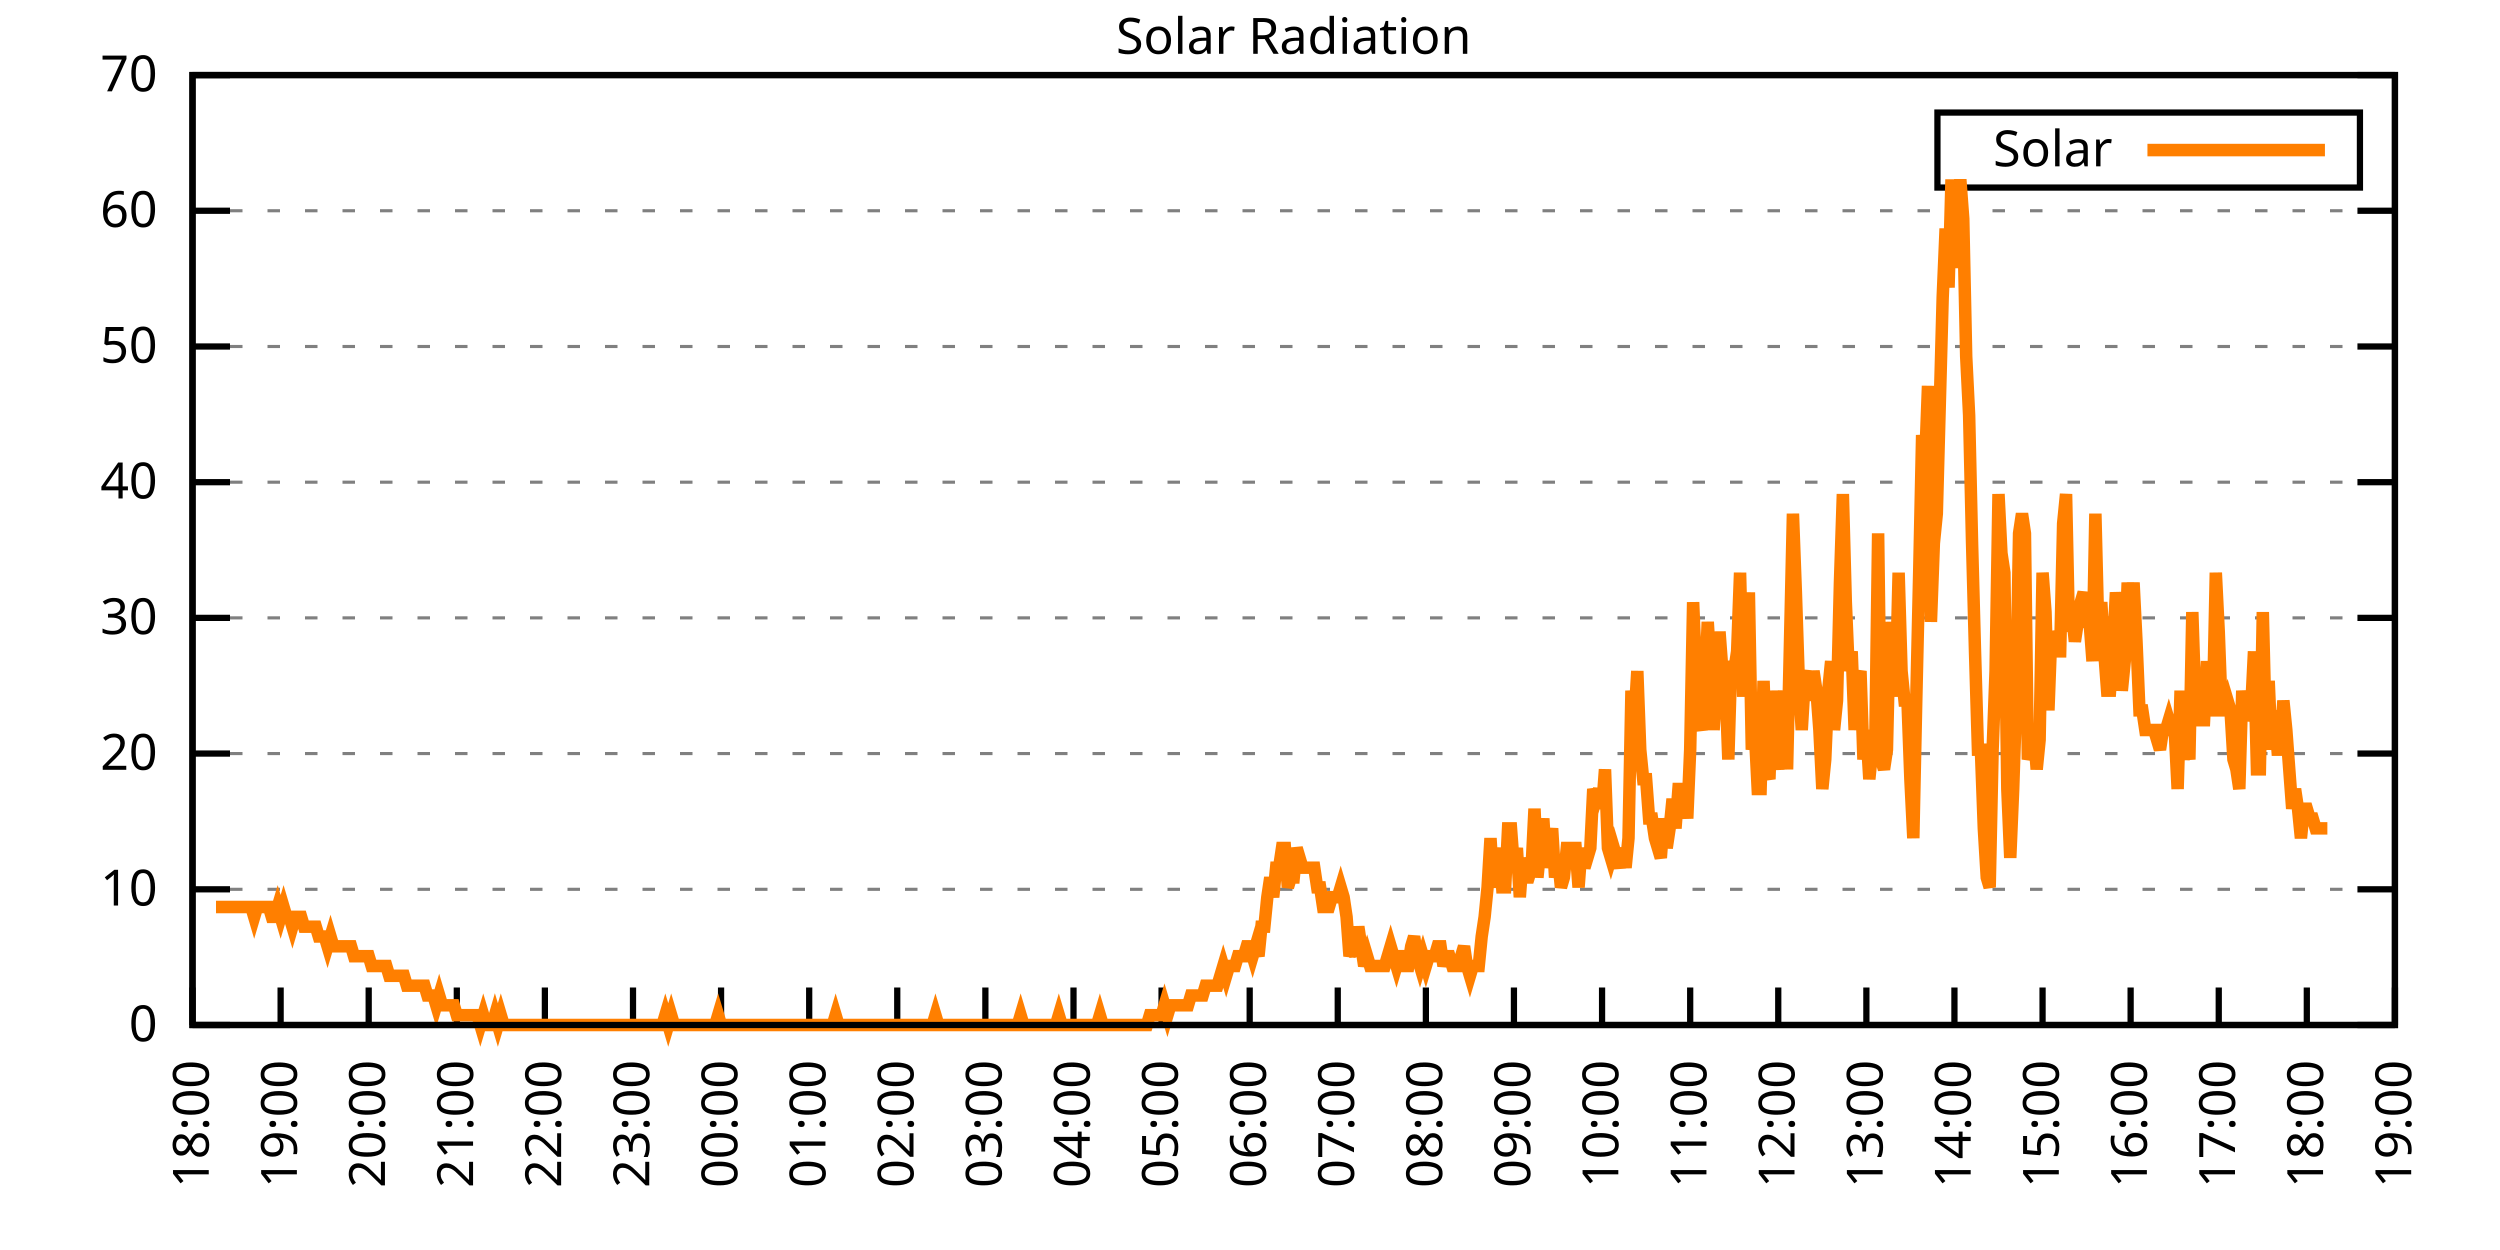
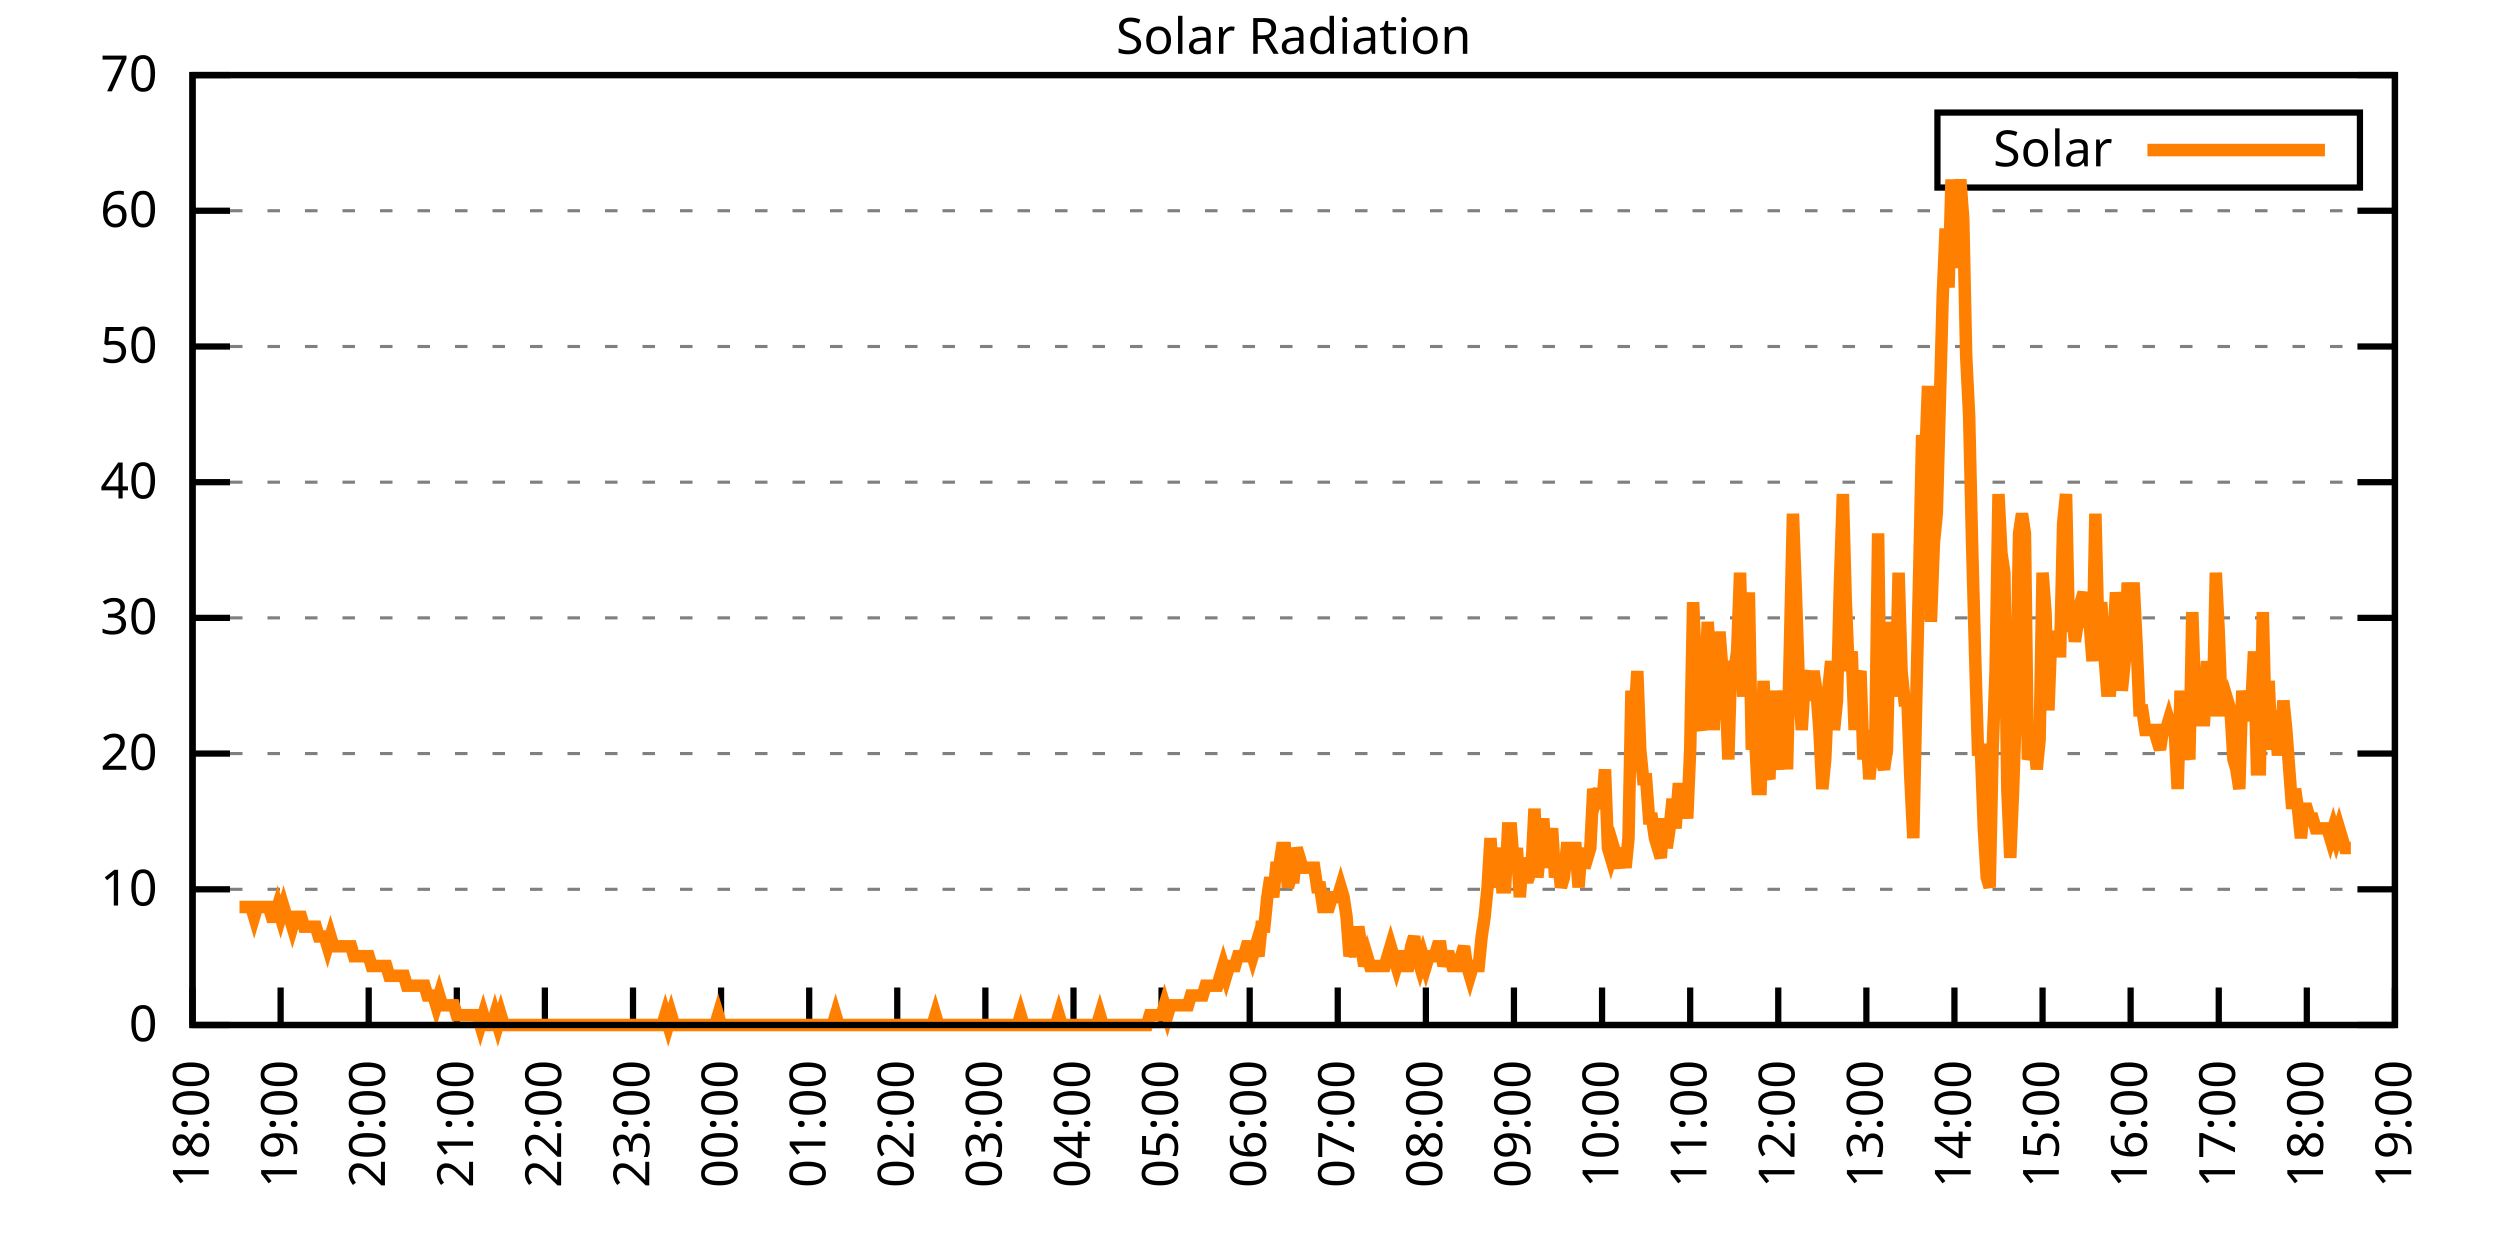
<svg xmlns="http://www.w3.org/2000/svg" xmlns:xlink="http://www.w3.org/1999/xlink" width="400" height="200" viewBox="0 0 400 200">
  <g id="gnuplot_canvas">
    <rect x="0" y="0" width="400" height="200" fill="none" />
    <defs>
      <circle id="gpDot" r="0.5" stroke-width="0.5" stroke="currentColor" />
      <path id="gpPt0" stroke-width="0.333" stroke="currentColor" d="M-1,0 h2 M0,-1 v2" />
      <path id="gpPt1" stroke-width="0.333" stroke="currentColor" d="M-1,-1 L1,1 M1,-1 L-1,1" />
      <path id="gpPt2" stroke-width="0.333" stroke="currentColor" d="M-1,0 L1,0 M0,-1 L0,1 M-1,-1 L1,1 M-1,1 L1,-1" />
      <rect id="gpPt3" stroke-width="0.333" stroke="currentColor" x="-1" y="-1" width="2" height="2" />
      <rect id="gpPt4" stroke-width="0.333" stroke="currentColor" fill="currentColor" x="-1" y="-1" width="2" height="2" />
      <circle id="gpPt5" stroke-width="0.333" stroke="currentColor" cx="0" cy="0" r="1" />
      <use xlink:href="#gpPt5" id="gpPt6" fill="currentColor" stroke="none" />
      <path id="gpPt7" stroke-width="0.333" stroke="currentColor" d="M0,-1.33 L-1.33,0.67 L1.33,0.67 z" />
      <use xlink:href="#gpPt7" id="gpPt8" fill="currentColor" stroke="none" />
      <use xlink:href="#gpPt7" id="gpPt9" stroke="currentColor" transform="rotate(180)" />
      <use xlink:href="#gpPt9" id="gpPt10" fill="currentColor" stroke="none" />
      <use xlink:href="#gpPt3" id="gpPt11" stroke="currentColor" transform="rotate(45)" />
      <use xlink:href="#gpPt11" id="gpPt12" fill="currentColor" stroke="none" />
      <path id="gpPt13" stroke-width="0.333" stroke="currentColor" d="M0,1.330 L1.265,0.411 L0.782,-1.067 L-0.782,-1.076 L-1.265,0.411 z" />
      <use xlink:href="#gpPt13" id="gpPt14" fill="currentColor" stroke="none" />
      <filter id="textbox" filterUnits="objectBoundingBox" x="0" y="0" height="1" width="1">
        <feFlood flood-color="white" flood-opacity="1" result="bgnd" />
        <feComposite in="SourceGraphic" in2="bgnd" operator="atop" />
      </filter>
      <filter id="greybox" filterUnits="objectBoundingBox" x="0" y="0" height="1" width="1">
        <feFlood flood-color="lightgrey" flood-opacity="1" result="grey" />
        <feComposite in="SourceGraphic" in2="grey" operator="atop" />
      </filter>
    </defs>
    <g fill="none" color="white" stroke="currentColor" stroke-width="1.00" stroke-linecap="butt" stroke-linejoin="miter">
</g>
    <g fill="none" color="black" stroke="currentColor" stroke-width="1.00" stroke-linecap="butt" stroke-linejoin="miter">
      <g stroke="none" shape-rendering="crispEdges">
        <polygon fill="rgb(255, 255, 255)" points="30.80,164.00 383.18,164.00 383.18,12.02 30.80,12.02 " />
      </g>
    </g>
    <g fill="none" color="black" stroke="currentColor" stroke-width="1.00" stroke-linecap="butt" stroke-linejoin="miter">
</g>
    <g fill="none" color="black" stroke="black" stroke-width="0.50" stroke-linecap="butt" stroke-linejoin="miter">
</g>
    <g fill="none" color="gray" stroke="currentColor" stroke-width="0.50" stroke-linecap="butt" stroke-linejoin="miter">
      <path stroke="gray" stroke-dasharray="2,4" class="gridline" d="M30.80,164.00 L383.19,164.00  " />
    </g>
    <g fill="none" color="gray" stroke="gray" stroke-width="1.00" stroke-linecap="butt" stroke-linejoin="miter">
</g>
    <g fill="none" color="black" stroke="currentColor" stroke-width="1.00" stroke-linecap="butt" stroke-linejoin="miter">
      <path stroke="black" d="M30.80,164.00 L36.80,164.00 M383.19,164.00 L377.19,164.00  " />
      <g transform="translate(25.20,166.60)" stroke="none" fill="black" font-family="Sans" font-size="8.00" text-anchor="end">
        <text>
          <tspan font-family="Sans"> 0</tspan>
        </text>
      </g>
    </g>
    <g fill="none" color="black" stroke="currentColor" stroke-width="1.00" stroke-linecap="butt" stroke-linejoin="miter">
</g>
    <g fill="none" color="black" stroke="black" stroke-width="0.50" stroke-linecap="butt" stroke-linejoin="miter">
</g>
    <g fill="none" color="gray" stroke="currentColor" stroke-width="0.50" stroke-linecap="butt" stroke-linejoin="miter">
      <path stroke="gray" stroke-dasharray="2,4" class="gridline" d="M30.80,142.29 L383.19,142.29  " />
    </g>
    <g fill="none" color="gray" stroke="gray" stroke-width="1.00" stroke-linecap="butt" stroke-linejoin="miter">
</g>
    <g fill="none" color="black" stroke="currentColor" stroke-width="1.00" stroke-linecap="butt" stroke-linejoin="miter">
      <path stroke="black" d="M30.80,142.29 L36.80,142.29 M383.19,142.29 L377.19,142.29  " />
      <g transform="translate(25.20,144.89)" stroke="none" fill="black" font-family="Sans" font-size="8.00" text-anchor="end">
        <text>
          <tspan font-family="Sans"> 10</tspan>
        </text>
      </g>
    </g>
    <g fill="none" color="black" stroke="currentColor" stroke-width="1.00" stroke-linecap="butt" stroke-linejoin="miter">
</g>
    <g fill="none" color="black" stroke="black" stroke-width="0.50" stroke-linecap="butt" stroke-linejoin="miter">
</g>
    <g fill="none" color="gray" stroke="currentColor" stroke-width="0.50" stroke-linecap="butt" stroke-linejoin="miter">
      <path stroke="gray" stroke-dasharray="2,4" class="gridline" d="M30.80,120.57 L383.19,120.57  " />
    </g>
    <g fill="none" color="gray" stroke="gray" stroke-width="1.00" stroke-linecap="butt" stroke-linejoin="miter">
</g>
    <g fill="none" color="black" stroke="currentColor" stroke-width="1.00" stroke-linecap="butt" stroke-linejoin="miter">
      <path stroke="black" d="M30.80,120.57 L36.80,120.57 M383.19,120.57 L377.19,120.57  " />
      <g transform="translate(25.20,123.17)" stroke="none" fill="black" font-family="Sans" font-size="8.00" text-anchor="end">
        <text>
          <tspan font-family="Sans"> 20</tspan>
        </text>
      </g>
    </g>
    <g fill="none" color="black" stroke="currentColor" stroke-width="1.00" stroke-linecap="butt" stroke-linejoin="miter">
</g>
    <g fill="none" color="black" stroke="black" stroke-width="0.50" stroke-linecap="butt" stroke-linejoin="miter">
</g>
    <g fill="none" color="gray" stroke="currentColor" stroke-width="0.50" stroke-linecap="butt" stroke-linejoin="miter">
      <path stroke="gray" stroke-dasharray="2,4" class="gridline" d="M30.80,98.86 L383.19,98.86  " />
    </g>
    <g fill="none" color="gray" stroke="gray" stroke-width="1.00" stroke-linecap="butt" stroke-linejoin="miter">
</g>
    <g fill="none" color="black" stroke="currentColor" stroke-width="1.00" stroke-linecap="butt" stroke-linejoin="miter">
      <path stroke="black" d="M30.80,98.86 L36.80,98.86 M383.19,98.86 L377.19,98.86  " />
      <g transform="translate(25.20,101.46)" stroke="none" fill="black" font-family="Sans" font-size="8.00" text-anchor="end">
        <text>
          <tspan font-family="Sans"> 30</tspan>
        </text>
      </g>
    </g>
    <g fill="none" color="black" stroke="currentColor" stroke-width="1.00" stroke-linecap="butt" stroke-linejoin="miter">
</g>
    <g fill="none" color="black" stroke="black" stroke-width="0.50" stroke-linecap="butt" stroke-linejoin="miter">
</g>
    <g fill="none" color="gray" stroke="currentColor" stroke-width="0.50" stroke-linecap="butt" stroke-linejoin="miter">
      <path stroke="gray" stroke-dasharray="2,4" class="gridline" d="M30.80,77.15 L383.19,77.15  " />
    </g>
    <g fill="none" color="gray" stroke="gray" stroke-width="1.00" stroke-linecap="butt" stroke-linejoin="miter">
</g>
    <g fill="none" color="black" stroke="currentColor" stroke-width="1.00" stroke-linecap="butt" stroke-linejoin="miter">
      <path stroke="black" d="M30.80,77.15 L36.80,77.15 M383.19,77.15 L377.19,77.15  " />
      <g transform="translate(25.20,79.75)" stroke="none" fill="black" font-family="Sans" font-size="8.00" text-anchor="end">
        <text>
          <tspan font-family="Sans"> 40</tspan>
        </text>
      </g>
    </g>
    <g fill="none" color="black" stroke="currentColor" stroke-width="1.00" stroke-linecap="butt" stroke-linejoin="miter">
</g>
    <g fill="none" color="black" stroke="black" stroke-width="0.50" stroke-linecap="butt" stroke-linejoin="miter">
</g>
    <g fill="none" color="gray" stroke="currentColor" stroke-width="0.50" stroke-linecap="butt" stroke-linejoin="miter">
      <path stroke="gray" stroke-dasharray="2,4" class="gridline" d="M30.80,55.44 L383.19,55.44  " />
    </g>
    <g fill="none" color="gray" stroke="gray" stroke-width="1.00" stroke-linecap="butt" stroke-linejoin="miter">
</g>
    <g fill="none" color="black" stroke="currentColor" stroke-width="1.00" stroke-linecap="butt" stroke-linejoin="miter">
      <path stroke="black" d="M30.80,55.44 L36.80,55.44 M383.19,55.44 L377.19,55.44  " />
      <g transform="translate(25.20,58.04)" stroke="none" fill="black" font-family="Sans" font-size="8.00" text-anchor="end">
        <text>
          <tspan font-family="Sans"> 50</tspan>
        </text>
      </g>
    </g>
    <g fill="none" color="black" stroke="currentColor" stroke-width="1.00" stroke-linecap="butt" stroke-linejoin="miter">
</g>
    <g fill="none" color="black" stroke="black" stroke-width="0.50" stroke-linecap="butt" stroke-linejoin="miter">
</g>
    <g fill="none" color="gray" stroke="currentColor" stroke-width="0.50" stroke-linecap="butt" stroke-linejoin="miter">
      <path stroke="gray" stroke-dasharray="2,4" class="gridline" d="M30.80,33.72 L383.19,33.72  " />
    </g>
    <g fill="none" color="gray" stroke="gray" stroke-width="1.00" stroke-linecap="butt" stroke-linejoin="miter">
</g>
    <g fill="none" color="black" stroke="currentColor" stroke-width="1.00" stroke-linecap="butt" stroke-linejoin="miter">
      <path stroke="black" d="M30.80,33.72 L36.80,33.72 M383.19,33.72 L377.19,33.72  " />
      <g transform="translate(25.20,36.32)" stroke="none" fill="black" font-family="Sans" font-size="8.00" text-anchor="end">
        <text>
          <tspan font-family="Sans"> 60</tspan>
        </text>
      </g>
    </g>
    <g fill="none" color="black" stroke="currentColor" stroke-width="1.00" stroke-linecap="butt" stroke-linejoin="miter">
</g>
    <g fill="none" color="black" stroke="black" stroke-width="0.50" stroke-linecap="butt" stroke-linejoin="miter">
</g>
    <g fill="none" color="gray" stroke="currentColor" stroke-width="0.50" stroke-linecap="butt" stroke-linejoin="miter">
      <path stroke="gray" stroke-dasharray="2,4" class="gridline" d="M30.80,12.01 L383.19,12.01  " />
    </g>
    <g fill="none" color="gray" stroke="gray" stroke-width="1.00" stroke-linecap="butt" stroke-linejoin="miter">
</g>
    <g fill="none" color="black" stroke="currentColor" stroke-width="1.00" stroke-linecap="butt" stroke-linejoin="miter">
      <path stroke="black" d="M30.80,12.01 L36.80,12.01 M383.19,12.01 L377.19,12.01  " />
      <g transform="translate(25.20,14.61)" stroke="none" fill="black" font-family="Sans" font-size="8.00" text-anchor="end">
        <text>
          <tspan font-family="Sans"> 70</tspan>
        </text>
      </g>
    </g>
    <g fill="none" color="black" stroke="currentColor" stroke-width="1.00" stroke-linecap="butt" stroke-linejoin="miter">
      <path stroke="black" d="M30.80,164.00 L30.80,158.00  " />
      <g transform="translate(33.40,169.60) rotate(270.00)" stroke="none" fill="black" font-family="Sans" font-size="8.00" text-anchor="end">
        <text>
          <tspan font-family="Sans">18:00</tspan>
        </text>
      </g>
    </g>
    <g fill="none" color="black" stroke="currentColor" stroke-width="1.00" stroke-linecap="butt" stroke-linejoin="miter">
      <path stroke="black" d="M44.90,164.00 L44.90,158.00  " />
      <g transform="translate(47.50,169.60) rotate(270.00)" stroke="none" fill="black" font-family="Sans" font-size="8.00" text-anchor="end">
        <text>
          <tspan font-family="Sans">19:00</tspan>
        </text>
      </g>
    </g>
    <g fill="none" color="black" stroke="currentColor" stroke-width="1.00" stroke-linecap="butt" stroke-linejoin="miter">
      <path stroke="black" d="M58.99,164.00 L58.99,158.00  " />
      <g transform="translate(61.59,169.60) rotate(270.00)" stroke="none" fill="black" font-family="Sans" font-size="8.00" text-anchor="end">
        <text>
          <tspan font-family="Sans">20:00</tspan>
        </text>
      </g>
    </g>
    <g fill="none" color="black" stroke="currentColor" stroke-width="1.00" stroke-linecap="butt" stroke-linejoin="miter">
      <path stroke="black" d="M73.09,164.00 L73.09,158.00  " />
      <g transform="translate(75.69,169.60) rotate(270.00)" stroke="none" fill="black" font-family="Sans" font-size="8.00" text-anchor="end">
        <text>
          <tspan font-family="Sans">21:00</tspan>
        </text>
      </g>
    </g>
    <g fill="none" color="black" stroke="currentColor" stroke-width="1.00" stroke-linecap="butt" stroke-linejoin="miter">
      <path stroke="black" d="M87.18,164.00 L87.18,158.00  " />
      <g transform="translate(89.78,169.60) rotate(270.00)" stroke="none" fill="black" font-family="Sans" font-size="8.00" text-anchor="end">
        <text>
          <tspan font-family="Sans">22:00</tspan>
        </text>
      </g>
    </g>
    <g fill="none" color="black" stroke="currentColor" stroke-width="1.00" stroke-linecap="butt" stroke-linejoin="miter">
      <path stroke="black" d="M101.28,164.00 L101.28,158.00  " />
      <g transform="translate(103.88,169.60) rotate(270.00)" stroke="none" fill="black" font-family="Sans" font-size="8.00" text-anchor="end">
        <text>
          <tspan font-family="Sans">23:00</tspan>
        </text>
      </g>
    </g>
    <g fill="none" color="black" stroke="currentColor" stroke-width="1.00" stroke-linecap="butt" stroke-linejoin="miter">
      <path stroke="black" d="M115.37,164.00 L115.37,158.00  " />
      <g transform="translate(117.97,169.60) rotate(270.00)" stroke="none" fill="black" font-family="Sans" font-size="8.00" text-anchor="end">
        <text>
          <tspan font-family="Sans">00:00</tspan>
        </text>
      </g>
    </g>
    <g fill="none" color="black" stroke="currentColor" stroke-width="1.00" stroke-linecap="butt" stroke-linejoin="miter">
      <path stroke="black" d="M129.47,164.00 L129.47,158.00  " />
      <g transform="translate(132.07,169.60) rotate(270.00)" stroke="none" fill="black" font-family="Sans" font-size="8.00" text-anchor="end">
        <text>
          <tspan font-family="Sans">01:00</tspan>
        </text>
      </g>
    </g>
    <g fill="none" color="black" stroke="currentColor" stroke-width="1.00" stroke-linecap="butt" stroke-linejoin="miter">
      <path stroke="black" d="M143.56,164.00 L143.56,158.00  " />
      <g transform="translate(146.16,169.60) rotate(270.00)" stroke="none" fill="black" font-family="Sans" font-size="8.00" text-anchor="end">
        <text>
          <tspan font-family="Sans">02:00</tspan>
        </text>
      </g>
    </g>
    <g fill="none" color="black" stroke="currentColor" stroke-width="1.00" stroke-linecap="butt" stroke-linejoin="miter">
      <path stroke="black" d="M157.66,164.00 L157.66,158.00  " />
      <g transform="translate(160.26,169.60) rotate(270.00)" stroke="none" fill="black" font-family="Sans" font-size="8.00" text-anchor="end">
        <text>
          <tspan font-family="Sans">03:00</tspan>
        </text>
      </g>
    </g>
    <g fill="none" color="black" stroke="currentColor" stroke-width="1.00" stroke-linecap="butt" stroke-linejoin="miter">
      <path stroke="black" d="M171.76,164.00 L171.76,158.00  " />
      <g transform="translate(174.36,169.60) rotate(270.00)" stroke="none" fill="black" font-family="Sans" font-size="8.00" text-anchor="end">
        <text>
          <tspan font-family="Sans">04:00</tspan>
        </text>
      </g>
    </g>
    <g fill="none" color="black" stroke="currentColor" stroke-width="1.00" stroke-linecap="butt" stroke-linejoin="miter">
      <path stroke="black" d="M185.85,164.00 L185.85,158.00  " />
      <g transform="translate(188.45,169.60) rotate(270.00)" stroke="none" fill="black" font-family="Sans" font-size="8.00" text-anchor="end">
        <text>
          <tspan font-family="Sans">05:00</tspan>
        </text>
      </g>
    </g>
    <g fill="none" color="black" stroke="currentColor" stroke-width="1.00" stroke-linecap="butt" stroke-linejoin="miter">
      <path stroke="black" d="M199.95,164.00 L199.95,158.00  " />
      <g transform="translate(202.55,169.60) rotate(270.00)" stroke="none" fill="black" font-family="Sans" font-size="8.00" text-anchor="end">
        <text>
          <tspan font-family="Sans">06:00</tspan>
        </text>
      </g>
    </g>
    <g fill="none" color="black" stroke="currentColor" stroke-width="1.00" stroke-linecap="butt" stroke-linejoin="miter">
      <path stroke="black" d="M214.04,164.00 L214.04,158.00  " />
      <g transform="translate(216.64,169.60) rotate(270.00)" stroke="none" fill="black" font-family="Sans" font-size="8.00" text-anchor="end">
        <text>
          <tspan font-family="Sans">07:00</tspan>
        </text>
      </g>
    </g>
    <g fill="none" color="black" stroke="currentColor" stroke-width="1.00" stroke-linecap="butt" stroke-linejoin="miter">
      <path stroke="black" d="M228.14,164.00 L228.14,158.00  " />
      <g transform="translate(230.74,169.60) rotate(270.00)" stroke="none" fill="black" font-family="Sans" font-size="8.00" text-anchor="end">
        <text>
          <tspan font-family="Sans">08:00</tspan>
        </text>
      </g>
    </g>
    <g fill="none" color="black" stroke="currentColor" stroke-width="1.00" stroke-linecap="butt" stroke-linejoin="miter">
      <path stroke="black" d="M242.23,164.00 L242.23,158.00  " />
      <g transform="translate(244.83,169.60) rotate(270.00)" stroke="none" fill="black" font-family="Sans" font-size="8.00" text-anchor="end">
        <text>
          <tspan font-family="Sans">09:00</tspan>
        </text>
      </g>
    </g>
    <g fill="none" color="black" stroke="currentColor" stroke-width="1.00" stroke-linecap="butt" stroke-linejoin="miter">
      <path stroke="black" d="M256.33,164.00 L256.33,158.00  " />
      <g transform="translate(258.93,169.60) rotate(270.00)" stroke="none" fill="black" font-family="Sans" font-size="8.00" text-anchor="end">
        <text>
          <tspan font-family="Sans">10:00</tspan>
        </text>
      </g>
    </g>
    <g fill="none" color="black" stroke="currentColor" stroke-width="1.00" stroke-linecap="butt" stroke-linejoin="miter">
      <path stroke="black" d="M270.43,164.00 L270.43,158.00  " />
      <g transform="translate(273.03,169.60) rotate(270.00)" stroke="none" fill="black" font-family="Sans" font-size="8.00" text-anchor="end">
        <text>
          <tspan font-family="Sans">11:00</tspan>
        </text>
      </g>
    </g>
    <g fill="none" color="black" stroke="currentColor" stroke-width="1.00" stroke-linecap="butt" stroke-linejoin="miter">
      <path stroke="black" d="M284.52,164.00 L284.52,158.00  " />
      <g transform="translate(287.12,169.60) rotate(270.00)" stroke="none" fill="black" font-family="Sans" font-size="8.00" text-anchor="end">
        <text>
          <tspan font-family="Sans">12:00</tspan>
        </text>
      </g>
    </g>
    <g fill="none" color="black" stroke="currentColor" stroke-width="1.00" stroke-linecap="butt" stroke-linejoin="miter">
      <path stroke="black" d="M298.62,164.00 L298.62,158.00  " />
      <g transform="translate(301.22,169.60) rotate(270.00)" stroke="none" fill="black" font-family="Sans" font-size="8.00" text-anchor="end">
        <text>
          <tspan font-family="Sans">13:00</tspan>
        </text>
      </g>
    </g>
    <g fill="none" color="black" stroke="currentColor" stroke-width="1.00" stroke-linecap="butt" stroke-linejoin="miter">
      <path stroke="black" d="M312.71,164.00 L312.71,158.00  " />
      <g transform="translate(315.31,169.60) rotate(270.00)" stroke="none" fill="black" font-family="Sans" font-size="8.00" text-anchor="end">
        <text>
          <tspan font-family="Sans">14:00</tspan>
        </text>
      </g>
    </g>
    <g fill="none" color="black" stroke="currentColor" stroke-width="1.00" stroke-linecap="butt" stroke-linejoin="miter">
      <path stroke="black" d="M326.81,164.00 L326.81,158.00  " />
      <g transform="translate(329.41,169.60) rotate(270.00)" stroke="none" fill="black" font-family="Sans" font-size="8.00" text-anchor="end">
        <text>
          <tspan font-family="Sans">15:00</tspan>
        </text>
      </g>
    </g>
    <g fill="none" color="black" stroke="currentColor" stroke-width="1.00" stroke-linecap="butt" stroke-linejoin="miter">
      <path stroke="black" d="M340.90,164.00 L340.90,158.00  " />
      <g transform="translate(343.50,169.60) rotate(270.00)" stroke="none" fill="black" font-family="Sans" font-size="8.00" text-anchor="end">
        <text>
          <tspan font-family="Sans">16:00</tspan>
        </text>
      </g>
    </g>
    <g fill="none" color="black" stroke="currentColor" stroke-width="1.00" stroke-linecap="butt" stroke-linejoin="miter">
      <path stroke="black" d="M355.00,164.00 L355.00,158.00  " />
      <g transform="translate(357.60,169.60) rotate(270.00)" stroke="none" fill="black" font-family="Sans" font-size="8.00" text-anchor="end">
        <text>
          <tspan font-family="Sans">17:00</tspan>
        </text>
      </g>
    </g>
    <g fill="none" color="black" stroke="currentColor" stroke-width="1.00" stroke-linecap="butt" stroke-linejoin="miter">
      <path stroke="black" d="M369.09,164.00 L369.09,158.00  " />
      <g transform="translate(371.69,169.60) rotate(270.00)" stroke="none" fill="black" font-family="Sans" font-size="8.00" text-anchor="end">
        <text>
          <tspan font-family="Sans">18:00</tspan>
        </text>
      </g>
    </g>
    <g fill="none" color="black" stroke="currentColor" stroke-width="1.00" stroke-linecap="butt" stroke-linejoin="miter">
      <path stroke="black" d="M383.19,164.00 L383.19,158.00  " />
      <g transform="translate(385.79,169.60) rotate(270.00)" stroke="none" fill="black" font-family="Sans" font-size="8.00" text-anchor="end">
        <text>
          <tspan font-family="Sans">19:00</tspan>
        </text>
      </g>
    </g>
    <g fill="none" color="black" stroke="currentColor" stroke-width="1.00" stroke-linecap="butt" stroke-linejoin="miter">
</g>
    <g fill="none" color="black" stroke="currentColor" stroke-width="1.00" stroke-linecap="butt" stroke-linejoin="miter">
      <path stroke="black" d="M30.80,12.01 L30.80,164.00 L383.19,164.00 L383.19,12.01 L30.80,12.01 Z  " />
    </g>
    <g fill="none" color="black" stroke="currentColor" stroke-width="1.00" stroke-linecap="butt" stroke-linejoin="miter">
</g>
    <g fill="none" color="black" stroke="currentColor" stroke-width="1.00" stroke-linecap="butt" stroke-linejoin="miter">
      <path stroke="black" d="M309.99,30.01 L309.99,18.01 L377.59,18.01 L377.59,30.01 L309.99,30.01 Z  " />
    </g>
    <g id="Solar_Radiation_plot_1">
      <g fill="none" color="white" stroke="black" stroke-width="2.00" stroke-linecap="butt" stroke-linejoin="miter">
</g>
      <g fill="none" color="black" stroke="currentColor" stroke-width="2.00" stroke-linecap="butt" stroke-linejoin="miter">
        <g transform="translate(337.99,26.61)" stroke="none" fill="black" font-family="Sans" font-size="8.00" text-anchor="end">
          <text>
            <tspan font-family="Sans">Solar</tspan>
          </text>
        </g>
      </g>
      <g fill="none" color="black" stroke="currentColor" stroke-width="2.00" stroke-linecap="butt" stroke-linejoin="miter">
-         <path stroke="rgb(255, 127,   0)" d="M343.59,24.01 L371.99,24.01 M34.56,145.12 L35.03,145.12 L35.50,145.12 L35.97,145.12 L36.44,145.12 L36.91,145.12   L37.38,145.12 L37.85,145.12 L38.32,145.12 L38.79,145.12 L39.26,145.12 L39.73,145.12 L40.20,145.12 L40.67,146.70   L41.14,145.12 L41.61,145.12 L42.08,145.12 L42.55,145.12 L43.02,145.12 L43.49,146.70 L43.96,146.70 L44.43,145.12   L44.90,146.70 L45.37,145.12 L45.84,146.70 L46.31,146.70 L46.78,148.27 L47.24,146.70 L47.71,146.70 L48.18,146.70   L48.65,148.27 L49.12,148.27 L49.59,148.27 L50.06,148.27 L50.53,148.27 L51.00,149.84 L51.47,149.84 L51.94,149.84   L52.41,151.41 L52.88,149.84 L53.35,151.41 L53.82,151.41 L54.29,151.41 L54.76,151.41 L55.23,151.41 L55.70,151.41   L56.17,151.41 L56.64,152.99 L57.11,152.99 L57.58,152.99 L58.05,152.99 L58.52,152.99 L58.99,152.99 L59.46,154.56   L59.93,154.56 L60.40,154.56 L60.87,154.56 L61.34,154.56 L61.81,154.56 L62.28,156.13 L62.75,156.13 L63.22,156.13   L63.69,156.13 L64.16,156.13 L64.63,156.13 L65.10,157.71 L65.57,157.71 L66.04,157.71 L66.51,157.71 L66.98,157.71   L67.45,157.71 L67.92,157.71 L68.39,159.28 L68.86,159.28 L69.33,159.28 L69.80,160.85 L70.27,159.28 L70.74,160.85   L71.21,160.85 L71.68,160.85 L72.15,160.85 L72.62,160.85 L73.09,162.43 L73.56,162.43 L74.03,162.43 L74.50,162.43   L74.97,162.43 L75.44,162.43 L75.91,162.43 L76.38,162.43 L76.85,164.00 L77.32,162.43 L77.79,164.00 L78.26,164.00   L78.73,164.00 L79.19,162.43 L79.66,164.00 L80.13,162.43 L80.60,164.00 L81.07,164.00 L81.54,164.00 L82.01,164.00   L82.48,164.00 L82.95,164.00 L83.42,164.00 L83.89,164.00 L84.36,164.00 L84.83,164.00 L85.30,164.00 L85.77,164.00   L86.24,164.00 L86.71,164.00 L87.18,164.00 L87.65,164.00 L88.12,164.00 L88.59,164.00 L89.06,164.00 L89.53,164.00   L90.00,164.00 L90.47,164.00 L90.94,164.00 L91.41,164.00 L91.88,164.00 L92.35,164.00 L92.82,164.00 L93.29,164.00   L93.76,164.00 L94.23,164.00 L94.70,164.00 L95.17,164.00 L95.64,164.00 L96.11,164.00 L96.58,164.00 L97.05,164.00   L97.52,164.00 L97.99,164.00 L98.46,164.00 L98.93,164.00 L99.40,164.00 L99.87,164.00 L100.34,164.00 L100.81,164.00   L101.28,164.00 L101.75,164.00 L102.22,164.00 L102.69,164.00 L103.16,164.00 L103.63,164.00 L104.10,164.00 L104.57,164.00   L105.04,164.00 L105.51,164.00 L105.98,164.00 L106.45,162.43 L106.92,164.00 L107.39,162.43 L107.86,164.00 L108.33,164.00   L108.80,164.00 L109.27,164.00 L109.74,164.00 L110.21,164.00 L110.68,164.00 L111.14,164.00 L111.61,164.00 L112.08,164.00   L112.55,164.00 L113.02,164.00 L113.49,164.00 L113.96,164.00 L114.43,164.00 L114.90,162.43 L115.37,164.00 L115.84,164.00   L116.31,164.00 L116.78,164.00 L117.25,164.00 L117.72,164.00 L118.19,164.00 L118.66,164.00 L119.13,164.00 L119.60,164.00   L120.07,164.00 L120.54,164.00 L121.01,164.00 L121.48,164.00 L121.95,164.00 L122.42,164.00 L122.89,164.00 L123.36,164.00   L123.83,164.00 L124.30,164.00 L124.77,164.00 L125.24,164.00 L125.71,164.00 L126.18,164.00 L126.65,164.00 L127.12,164.00   L127.59,164.00 L128.06,164.00 L128.53,164.00 L129.00,164.00 L129.47,164.00 L129.94,164.00 L130.41,164.00 L130.88,164.00   L131.35,164.00 L131.82,164.00 L132.29,164.00 L132.76,164.00 L133.23,164.00 L133.70,162.43 L134.17,164.00 L134.64,164.00   L135.11,164.00 L135.58,164.00 L136.05,164.00 L136.52,164.00 L136.99,164.00 L137.46,164.00 L137.93,164.00 L138.40,164.00   L138.87,164.00 L139.34,164.00 L139.81,164.00 L140.28,164.00 L140.75,164.00 L141.22,164.00 L141.69,164.00 L142.16,164.00   L142.63,164.00 L143.09,164.00 L143.56,164.00 L144.03,164.00 L144.50,164.00 L144.97,164.00 L145.44,164.00 L145.91,164.00   L146.38,164.00 L146.85,164.00 L147.32,164.00 L147.79,164.00 L148.26,164.00 L148.73,164.00 L149.20,164.00 L149.67,162.43   L150.14,164.00 L150.61,164.00 L151.08,164.00 L151.55,164.00 L152.02,164.00 L152.49,164.00 L152.96,164.00 L153.43,164.00   L153.90,164.00 L154.37,164.00 L154.84,164.00 L155.31,164.00 L155.78,164.00 L156.25,164.00 L156.72,164.00 L157.19,164.00   L157.66,164.00 L158.13,164.00 L158.60,164.00 L159.07,164.00 L159.54,164.00 L160.01,164.00 L160.48,164.00 L160.95,164.00   L161.42,164.00 L161.89,164.00 L162.36,164.00 L162.83,164.00 L163.30,162.43 L163.77,164.00 L164.24,164.00 L164.71,164.00   L165.18,164.00 L165.65,164.00 L166.12,164.00 L166.59,164.00 L167.06,164.00 L167.53,164.00 L168.00,164.00 L168.47,164.00   L168.94,164.00 L169.41,162.43 L169.88,164.00 L170.35,164.00 L170.82,164.00 L171.29,164.00 L171.76,164.00 L172.23,164.00   L172.70,164.00 L173.17,164.00 L173.64,164.00 L174.11,164.00 L174.58,164.00 L175.04,164.00 L175.51,164.00 L175.98,162.43   L176.45,164.00 L176.92,164.00 L177.39,164.00 L177.86,164.00 L178.33,164.00 L178.80,164.00 L179.27,164.00 L179.74,164.00   L180.21,164.00 L180.68,164.00 L181.15,164.00 L181.62,164.00 L182.09,164.00 L182.56,164.00 L183.03,164.00 L183.50,164.00   L183.97,162.43 L184.44,162.43 L184.91,162.43 L185.38,162.43 L185.85,162.43 L186.32,160.85 L186.79,162.43 L187.26,160.85   L187.73,160.85 L188.20,160.85 L188.67,160.85 L189.14,160.85 L189.61,160.85 L190.08,160.85 L190.55,159.28 L191.02,159.28   L191.49,159.28 L191.96,159.28 L192.43,159.28 L192.90,157.71 L193.37,157.71 L193.84,157.71 L194.31,157.71 L194.78,157.71   L195.25,156.13 L195.72,154.56 L196.19,156.13 L196.66,154.56 L197.13,154.56 L197.60,154.56 L198.07,152.99 L198.54,152.99   L199.01,152.99 L199.48,151.41 L199.95,151.41 L200.42,152.99 L200.89,151.41 L201.36,152.99 L201.83,148.27 L202.30,148.27   L202.77,143.55 L203.24,140.40 L203.71,143.55 L204.18,138.83 L204.65,138.83 L205.12,135.68 L205.59,135.68 L206.06,141.98   L206.53,140.40 L207.00,140.40 L207.46,135.68 L207.93,137.26 L208.40,138.83 L208.87,138.83 L209.34,138.83 L209.81,138.83   L210.28,138.83 L210.75,141.98 L211.22,141.98 L211.69,145.12 L212.16,145.12 L212.63,145.12 L213.10,143.55 L213.57,143.55   L214.04,143.55 L214.51,141.98 L214.98,143.55 L215.45,146.70 L215.92,152.99 L216.39,151.41 L216.86,152.99 L217.33,148.27   L217.80,151.41 L218.27,154.56 L218.74,152.99 L219.21,154.56 L219.68,154.56 L220.15,154.56 L220.62,154.56 L221.09,154.56   L221.56,154.56 L222.03,152.99 L222.50,151.41 L222.97,152.99 L223.44,154.56 L223.91,152.99 L224.38,152.99 L224.85,154.56   L225.32,154.56 L225.79,151.41 L226.26,149.84 L226.73,152.99 L227.20,154.56 L227.67,152.99 L228.14,154.56 L228.61,152.99   L229.08,152.99 L229.55,152.99 L230.02,151.41 L230.49,151.41 L230.96,154.56 L231.43,152.99 L231.90,152.99 L232.37,154.56   L232.84,154.56 L233.31,154.56 L233.78,152.99 L234.25,151.41 L234.72,154.56 L235.19,156.13 L235.66,154.56 L236.13,154.56   L236.60,154.56 L237.07,149.84 L237.54,146.70 L238.01,141.98 L238.48,134.11 L238.95,141.98 L239.41,138.83 L239.88,135.68   L240.35,141.98 L240.82,141.98 L241.29,132.54 L241.76,132.54 L242.23,138.83 L242.70,135.68 L243.17,143.55 L243.64,137.26   L244.11,140.40 L244.58,140.40 L245.05,138.83 L245.52,129.39 L245.99,140.40 L246.46,135.68 L246.93,130.96 L247.40,138.83   L247.87,135.68 L248.34,132.54 L248.81,140.40 L249.28,137.26 L249.75,141.98 L250.22,140.40 L250.69,135.68 L251.16,135.68   L251.63,135.68 L252.10,135.68 L252.57,141.98 L253.04,135.68 L253.51,138.83 L253.98,137.26 L254.45,135.68 L254.92,126.24   L255.39,127.82 L255.86,126.24 L256.33,129.39 L256.80,123.10 L257.27,135.68 L257.74,137.26 L258.21,135.68 L258.68,137.26   L259.15,138.83 L259.62,135.68 L260.09,138.83 L260.56,134.11 L261.03,110.51 L261.50,115.23 L261.97,107.37 L262.44,119.95   L262.91,124.67 L263.38,124.67 L263.85,130.96 L264.32,130.96 L264.79,134.11 L265.26,135.68 L265.73,137.26 L266.20,130.96   L266.67,135.68 L267.14,132.54 L267.61,127.82 L268.08,132.54 L268.55,126.24 L269.02,126.24 L269.49,126.24 L269.96,130.96   L270.43,119.95 L270.90,96.35 L271.36,107.37 L271.83,115.23 L272.30,116.80 L272.77,110.51 L273.24,99.50 L273.71,107.37   L274.18,116.80 L274.65,108.94 L275.12,101.07 L275.59,107.37 L276.06,108.94 L276.53,121.52 L277.00,105.79 L277.47,107.37   L277.94,104.22 L278.41,91.63 L278.88,110.51 L279.35,110.51 L279.82,94.78 L280.29,119.95 L280.76,116.80 L281.23,126.24   L281.70,126.24 L282.17,108.94 L282.64,123.10 L283.11,124.67 L283.58,110.51 L284.05,119.95 L284.52,123.10 L284.99,116.80   L285.46,110.51 L285.93,123.10 L286.40,102.65 L286.87,82.19 L287.34,94.78 L287.81,108.94 L288.28,116.80 L288.75,108.94   L289.22,107.37 L289.69,112.09 L290.16,107.37 L290.63,110.51 L291.10,116.80 L291.57,126.24 L292.04,121.52 L292.51,110.51   L292.98,105.79 L293.45,116.80 L293.92,112.09 L294.39,93.21 L294.86,79.05 L295.33,96.35 L295.80,107.37 L296.27,104.22   L296.74,116.80 L297.21,108.94 L297.68,107.37 L298.15,121.52 L298.62,116.80 L299.09,124.67 L299.56,119.95 L300.03,119.95   L300.50,85.34 L300.97,121.52 L301.44,123.10 L301.91,119.95 L302.38,99.50 L302.85,110.51 L303.31,110.51 L303.78,91.63   L304.25,107.37 L304.72,112.09 L305.19,112.09 L305.66,124.67 L306.13,134.11 L306.60,112.09 L307.07,91.63 L307.54,69.61   L308.01,74.33 L308.48,61.74 L308.95,99.50 L309.42,86.91 L309.89,82.19 L310.36,64.89 L310.83,47.58 L311.30,36.57   L311.77,46.01 L312.24,28.71 L312.71,42.87 L313.18,35.00 L313.65,28.71 L314.12,35.00 L314.59,57.02 L315.06,66.46   L315.53,86.91 L316.00,104.22 L316.47,119.95 L316.94,119.95 L317.41,132.54 L317.88,140.40 L318.35,141.98 L318.82,119.95   L319.29,107.37 L319.76,79.05 L320.23,88.49 L320.70,91.63 L321.17,126.24 L321.64,137.26 L322.11,126.24 L322.58,112.09   L323.05,85.34 L323.52,82.19 L323.99,85.34 L324.46,121.52 L324.93,119.95 L325.40,116.80 L325.87,123.10 L326.34,118.38   L326.81,91.63 L327.28,97.93 L327.75,113.66 L328.22,101.07 L328.69,102.65 L329.16,104.22 L329.63,104.22 L330.10,83.77   L330.57,79.05 L331.04,101.07 L331.51,97.93 L331.98,102.65 L332.45,99.50 L332.92,96.35 L333.39,94.78 L333.86,99.50   L334.33,99.50 L334.80,105.79 L335.26,82.19 L335.73,101.07 L336.20,96.35 L336.67,104.22 L337.14,110.51 L337.61,110.51   L338.08,104.22 L338.55,94.78 L339.02,99.50 L339.49,110.51 L339.96,105.79 L340.43,93.21 L340.90,99.50 L341.37,93.21   L341.84,102.65 L342.31,113.66 L342.78,113.66 L343.25,116.80 L343.72,116.80 L344.19,116.80 L344.66,116.80 L345.13,118.38   L345.60,119.95 L346.07,116.80 L346.54,116.80 L347.01,115.23 L347.48,116.80 L347.95,116.80 L348.42,126.24 L348.89,110.51   L349.36,121.52 L349.83,118.38 L350.30,121.52 L350.77,97.93 L351.24,112.09 L351.71,115.23 L352.18,115.23 L352.65,115.23   L353.12,105.79 L353.59,113.66 L354.06,113.66 L354.53,91.63 L355.00,101.07 L355.47,113.66 L355.94,113.66 L356.41,112.09   L356.88,113.66 L357.35,121.52 L357.82,123.10 L358.29,126.24 L358.76,110.51 L359.23,115.23 L359.70,113.66 L360.17,113.66   L360.64,104.22 L361.11,123.10 L361.58,123.10 L362.05,97.93 L362.52,116.80 L362.99,108.94 L363.46,119.95 L363.93,113.66   L364.40,119.95 L364.87,119.95 L365.34,112.09 L365.81,116.80 L366.28,123.10 L366.75,129.39 L367.21,126.24 L367.68,129.39   L368.15,134.11 L368.62,129.39 L369.09,129.39 L369.56,130.96 L370.03,130.96 L370.50,132.54 L370.97,132.54 L371.44,132.54   L371.91,132.54 L372.38,132.54  " />
+         <path stroke="rgb(255, 127,   0)" d="M343.59,24.01 L371.99,24.01 M38.32,145.12 L38.79,145.12 L39.26,145.12 L39.73,145.12 L40.20,145.12 L40.67,146.70   L41.14,145.12 L41.61,145.12 L42.08,145.12 L42.55,145.12 L43.02,145.12 L43.49,146.70 L43.96,146.70 L44.43,145.12   L44.90,146.70 L45.37,145.12 L45.84,146.70 L46.31,146.70 L46.78,148.27 L47.24,146.70 L47.71,146.70 L48.18,146.70   L48.65,148.27 L49.12,148.27 L49.59,148.27 L50.06,148.27 L50.53,148.27 L51.00,149.84 L51.47,149.84 L51.94,149.84   L52.41,151.41 L52.88,149.84 L53.35,151.41 L53.82,151.41 L54.29,151.41 L54.76,151.41 L55.23,151.41 L55.70,151.41   L56.17,151.41 L56.64,152.99 L57.11,152.99 L57.58,152.99 L58.05,152.99 L58.52,152.99 L58.99,152.99 L59.46,154.56   L59.93,154.56 L60.40,154.56 L60.87,154.56 L61.34,154.56 L61.81,154.56 L62.28,156.13 L62.75,156.13 L63.22,156.13   L63.69,156.13 L64.16,156.13 L64.63,156.13 L65.10,157.71 L65.57,157.71 L66.04,157.71 L66.51,157.71 L66.98,157.71   L67.45,157.71 L67.92,157.71 L68.39,159.28 L68.86,159.28 L69.33,159.28 L69.80,160.85 L70.27,159.28 L70.74,160.85   L71.21,160.85 L71.68,160.85 L72.15,160.85 L72.62,160.85 L73.09,162.43 L73.56,162.43 L74.03,162.43 L74.50,162.43   L74.97,162.43 L75.44,162.43 L75.91,162.43 L76.38,162.43 L76.85,164.00 L77.32,162.43 L77.79,164.00 L78.26,164.00   L78.73,164.00 L79.19,162.43 L79.66,164.00 L80.13,162.43 L80.60,164.00 L81.07,164.00 L81.54,164.00 L82.01,164.00   L82.48,164.00 L82.95,164.00 L83.42,164.00 L83.89,164.00 L84.36,164.00 L84.83,164.00 L85.30,164.00 L85.77,164.00   L86.24,164.00 L86.71,164.00 L87.18,164.00 L87.65,164.00 L88.12,164.00 L88.59,164.00 L89.06,164.00 L89.53,164.00   L90.00,164.00 L90.47,164.00 L90.94,164.00 L91.41,164.00 L91.88,164.00 L92.35,164.00 L92.82,164.00 L93.29,164.00   L93.76,164.00 L94.23,164.00 L94.70,164.00 L95.17,164.00 L95.64,164.00 L96.11,164.00 L96.58,164.00 L97.05,164.00   L97.52,164.00 L97.99,164.00 L98.46,164.00 L98.93,164.00 L99.40,164.00 L99.87,164.00 L100.34,164.00 L100.81,164.00   L101.28,164.00 L101.75,164.00 L102.22,164.00 L102.69,164.00 L103.16,164.00 L103.63,164.00 L104.10,164.00 L104.57,164.00   L105.04,164.00 L105.51,164.00 L105.98,164.00 L106.45,162.43 L106.92,164.00 L107.39,162.43 L107.86,164.00 L108.33,164.00   L108.80,164.00 L109.27,164.00 L109.74,164.00 L110.21,164.00 L110.68,164.00 L111.14,164.00 L111.61,164.00 L112.08,164.00   L112.55,164.00 L113.02,164.00 L113.49,164.00 L113.96,164.00 L114.43,164.00 L114.90,162.43 L115.37,164.00 L115.84,164.00   L116.31,164.00 L116.78,164.00 L117.25,164.00 L117.72,164.00 L118.19,164.00 L118.66,164.00 L119.13,164.00 L119.60,164.00   L120.07,164.00 L120.54,164.00 L121.01,164.00 L121.48,164.00 L121.95,164.00 L122.42,164.00 L122.89,164.00 L123.36,164.00   L123.83,164.00 L124.30,164.00 L124.77,164.00 L125.24,164.00 L125.71,164.00 L126.18,164.00 L126.65,164.00 L127.12,164.00   L127.59,164.00 L128.06,164.00 L128.53,164.00 L129.00,164.00 L129.47,164.00 L129.94,164.00 L130.41,164.00 L130.88,164.00   L131.35,164.00 L131.82,164.00 L132.29,164.00 L132.76,164.00 L133.23,164.00 L133.70,162.43 L134.17,164.00 L134.64,164.00   L135.11,164.00 L135.58,164.00 L136.05,164.00 L136.52,164.00 L136.99,164.00 L137.46,164.00 L137.93,164.00 L138.40,164.00   L138.87,164.00 L139.34,164.00 L139.81,164.00 L140.28,164.00 L140.75,164.00 L141.22,164.00 L141.69,164.00 L142.16,164.00   L142.63,164.00 L143.09,164.00 L143.56,164.00 L144.03,164.00 L144.50,164.00 L144.97,164.00 L145.44,164.00 L145.91,164.00   L146.38,164.00 L146.85,164.00 L147.32,164.00 L147.79,164.00 L148.26,164.00 L148.73,164.00 L149.20,164.00 L149.67,162.43   L150.14,164.00 L150.61,164.00 L151.08,164.00 L151.55,164.00 L152.02,164.00 L152.49,164.00 L152.96,164.00 L153.43,164.00   L153.90,164.00 L154.37,164.00 L154.84,164.00 L155.31,164.00 L155.78,164.00 L156.25,164.00 L156.72,164.00 L157.19,164.00   L157.66,164.00 L158.13,164.00 L158.60,164.00 L159.07,164.00 L159.54,164.00 L160.01,164.00 L160.48,164.00 L160.95,164.00   L161.42,164.00 L161.89,164.00 L162.36,164.00 L162.83,164.00 L163.30,162.43 L163.77,164.00 L164.24,164.00 L164.71,164.00   L165.18,164.00 L165.65,164.00 L166.12,164.00 L166.59,164.00 L167.06,164.00 L167.53,164.00 L168.00,164.00 L168.47,164.00   L168.94,164.00 L169.41,162.43 L169.88,164.00 L170.35,164.00 L170.82,164.00 L171.29,164.00 L171.76,164.00 L172.23,164.00   L172.70,164.00 L173.17,164.00 L173.64,164.00 L174.11,164.00 L174.58,164.00 L175.04,164.00 L175.51,164.00 L175.98,162.43   L176.45,164.00 L176.92,164.00 L177.39,164.00 L177.86,164.00 L178.33,164.00 L178.80,164.00 L179.27,164.00 L179.74,164.00   L180.21,164.00 L180.68,164.00 L181.15,164.00 L181.62,164.00 L182.09,164.00 L182.56,164.00 L183.03,164.00 L183.50,164.00   L183.97,162.43 L184.44,162.43 L184.91,162.43 L185.38,162.43 L185.85,162.43 L186.32,160.85 L186.79,162.43 L187.26,160.85   L187.73,160.85 L188.20,160.85 L188.67,160.85 L189.14,160.85 L189.61,160.85 L190.08,160.85 L190.55,159.28 L191.02,159.28   L191.49,159.28 L191.96,159.28 L192.43,159.28 L192.90,157.71 L193.37,157.71 L193.84,157.71 L194.31,157.71 L194.78,157.71   L195.25,156.13 L195.72,154.56 L196.19,156.13 L196.66,154.56 L197.13,154.56 L197.60,154.56 L198.07,152.99 L198.54,152.99   L199.01,152.99 L199.48,151.41 L199.95,151.41 L200.42,152.99 L200.89,151.41 L201.36,152.99 L201.83,148.27 L202.30,148.27   L202.77,143.55 L203.24,140.40 L203.71,143.55 L204.18,138.83 L204.65,138.83 L205.12,135.68 L205.59,135.68 L206.06,141.98   L206.53,140.40 L207.00,140.40 L207.46,135.68 L207.93,137.26 L208.40,138.83 L208.87,138.83 L209.34,138.83 L209.81,138.83   L210.28,138.83 L210.75,141.98 L211.22,141.98 L211.69,145.12 L212.16,145.12 L212.63,145.12 L213.10,143.55 L213.57,143.55   L214.04,143.55 L214.51,141.98 L214.98,143.55 L215.45,146.70 L215.92,152.99 L216.39,151.41 L216.86,152.99 L217.33,148.27   L217.80,151.41 L218.27,154.56 L218.74,152.99 L219.21,154.56 L219.68,154.56 L220.15,154.56 L220.62,154.56 L221.09,154.56   L221.56,154.56 L222.03,152.99 L222.50,151.41 L222.97,152.99 L223.44,154.56 L223.91,152.99 L224.38,152.99 L224.85,154.56   L225.32,154.56 L225.79,151.41 L226.26,149.84 L226.73,152.99 L227.20,154.56 L227.67,152.99 L228.14,154.56 L228.61,152.99   L229.08,152.99 L229.55,152.99 L230.02,151.41 L230.49,151.41 L230.96,154.56 L231.43,152.99 L231.90,152.99 L232.37,154.56   L232.84,154.56 L233.31,154.56 L233.78,152.99 L234.25,151.41 L234.72,154.56 L235.19,156.13 L235.66,154.56 L236.13,154.56   L236.60,154.56 L237.07,149.84 L237.54,146.70 L238.01,141.98 L238.48,134.11 L238.95,141.98 L239.41,138.83 L239.88,135.68   L240.35,141.98 L240.82,141.98 L241.29,132.54 L241.76,132.54 L242.23,138.83 L242.70,135.68 L243.17,143.55 L243.64,137.26   L244.11,140.40 L244.58,140.40 L245.05,138.83 L245.52,129.39 L245.99,140.40 L246.46,135.68 L246.93,130.96 L247.40,138.83   L247.87,135.68 L248.34,132.54 L248.81,140.40 L249.28,137.26 L249.75,141.98 L250.22,140.40 L250.69,135.68 L251.16,135.68   L251.63,135.68 L252.10,135.68 L252.57,141.98 L253.04,135.68 L253.51,138.83 L253.98,137.26 L254.45,135.68 L254.92,126.24   L255.39,127.82 L255.86,126.24 L256.33,129.39 L256.80,123.10 L257.27,135.68 L257.74,137.26 L258.21,135.68 L258.68,137.26   L259.15,138.83 L259.62,135.68 L260.09,138.83 L260.56,134.11 L261.03,110.51 L261.50,115.23 L261.97,107.37 L262.44,119.95   L262.91,124.67 L263.38,124.67 L263.85,130.96 L264.32,130.96 L264.79,134.11 L265.26,135.68 L265.73,137.26 L266.20,130.96   L266.67,135.68 L267.14,132.54 L267.61,127.82 L268.08,132.54 L268.55,126.24 L269.02,126.24 L269.49,126.24 L269.96,130.96   L270.43,119.95 L270.90,96.35 L271.36,107.37 L271.83,115.23 L272.30,116.80 L272.77,110.51 L273.24,99.50 L273.71,107.37   L274.18,116.80 L274.65,108.94 L275.12,101.07 L275.59,107.37 L276.06,108.94 L276.53,121.52 L277.00,105.79 L277.47,107.37   L277.94,104.22 L278.41,91.63 L278.88,110.51 L279.35,110.51 L279.82,94.78 L280.29,119.95 L280.76,116.80 L281.23,126.24   L281.70,126.24 L282.17,108.94 L282.64,123.10 L283.11,124.67 L283.58,110.51 L284.05,119.95 L284.52,123.10 L284.99,116.80   L285.46,110.51 L285.93,123.10 L286.40,102.65 L286.87,82.19 L287.34,94.78 L287.81,108.94 L288.28,116.80 L288.75,108.94   L289.22,107.37 L289.69,112.09 L290.16,107.37 L290.63,110.51 L291.10,116.80 L291.57,126.24 L292.04,121.52 L292.51,110.51   L292.98,105.79 L293.45,116.80 L293.92,112.09 L294.39,93.21 L294.86,79.05 L295.33,96.35 L295.80,107.37 L296.27,104.22   L296.74,116.80 L297.21,108.94 L297.68,107.37 L298.15,121.52 L298.62,116.80 L299.09,124.67 L299.56,119.95 L300.03,119.95   L300.50,85.34 L300.97,121.52 L301.44,123.10 L301.91,119.95 L302.38,99.50 L302.85,110.51 L303.31,110.51 L303.78,91.63   L304.25,107.37 L304.72,112.09 L305.19,112.09 L305.66,124.67 L306.13,134.11 L306.60,112.09 L307.07,91.63 L307.54,69.61   L308.01,74.33 L308.48,61.74 L308.95,99.50 L309.42,86.91 L309.89,82.19 L310.36,64.89 L310.83,47.58 L311.30,36.57   L311.77,46.01 L312.24,28.71 L312.71,42.87 L313.18,35.00 L313.65,28.71 L314.12,35.00 L314.59,57.02 L315.06,66.46   L315.53,86.91 L316.00,104.22 L316.47,119.95 L316.94,119.95 L317.41,132.54 L317.88,140.40 L318.35,141.98 L318.82,119.95   L319.29,107.37 L319.76,79.05 L320.23,88.49 L320.70,91.63 L321.17,126.24 L321.64,137.26 L322.11,126.24 L322.58,112.09   L323.05,85.34 L323.52,82.19 L323.99,85.34 L324.46,121.52 L324.93,119.95 L325.40,116.80 L325.87,123.10 L326.34,118.38   L326.81,91.63 L327.28,97.93 L327.75,113.66 L328.22,101.07 L328.69,102.65 L329.16,104.22 L329.63,104.22 L330.10,83.77   L330.57,79.05 L331.04,101.07 L331.51,97.93 L331.98,102.65 L332.45,99.50 L332.92,96.35 L333.39,94.78 L333.86,99.50   L334.33,99.50 L334.80,105.79 L335.26,82.19 L335.73,101.07 L336.20,96.35 L336.67,104.22 L337.14,110.51 L337.61,110.51   L338.08,104.22 L338.55,94.78 L339.02,99.50 L339.49,110.51 L339.96,105.79 L340.43,93.21 L340.90,99.50 L341.37,93.21   L341.84,102.65 L342.31,113.66 L342.78,113.66 L343.25,116.80 L343.72,116.80 L344.19,116.80 L344.66,116.80 L345.13,118.38   L345.60,119.95 L346.07,116.80 L346.54,116.80 L347.01,115.23 L347.48,116.80 L347.95,116.80 L348.42,126.24 L348.89,110.51   L349.36,121.52 L349.83,118.38 L350.30,121.52 L350.77,97.93 L351.24,112.09 L351.71,115.23 L352.18,115.23 L352.65,115.23   L353.12,105.79 L353.59,113.66 L354.06,113.66 L354.53,91.63 L355.00,101.07 L355.47,113.66 L355.94,113.66 L356.41,112.09   L356.88,113.66 L357.35,121.52 L357.82,123.10 L358.29,126.24 L358.76,110.51 L359.23,115.23 L359.70,113.66 L360.17,113.66   L360.64,104.22 L361.11,123.10 L361.58,123.10 L362.05,97.93 L362.52,116.80 L362.99,108.94 L363.46,119.95 L363.93,113.66   L364.40,119.95 L364.87,119.95 L365.34,112.09 L365.81,116.80 L366.28,123.10 L366.75,129.39 L367.21,126.24 L367.68,129.39   L368.15,134.11 L368.62,129.39 L369.09,129.39 L369.56,130.96 L370.03,130.96 L370.50,132.54 L370.97,132.54 L371.44,132.54   L371.91,132.54 L372.38,132.54 L372.85,134.11 L373.32,132.54 L373.79,134.11 L374.26,132.54 L374.73,134.11 L375.20,135.68   L375.67,135.68 L376.14,135.68  " />
      </g>
    </g>
    <g fill="none" color="black" stroke="currentColor" stroke-width="2.00" stroke-linecap="butt" stroke-linejoin="miter">
</g>
    <g fill="none" color="black" stroke="black" stroke-width="1.00" stroke-linecap="butt" stroke-linejoin="miter">
</g>
    <g fill="none" color="black" stroke="currentColor" stroke-width="1.00" stroke-linecap="butt" stroke-linejoin="miter">
      <path stroke="black" d="M30.80,12.01 L30.80,164.00 L383.19,164.00 L383.19,12.01 L30.80,12.01 Z  " />
      <g transform="translate(6.80,88.01) rotate(270.00)" stroke="none" fill="black" font-family="Sans" font-size="8.00" text-anchor="middle">
        <text />
      </g>
    </g>
    <g fill="none" color="black" stroke="currentColor" stroke-width="1.00" stroke-linecap="butt" stroke-linejoin="miter">
</g>
    <g fill="none" color="black" stroke="currentColor" stroke-width="1.00" stroke-linecap="butt" stroke-linejoin="miter">
      <g transform="translate(206.99,8.61)" stroke="none" fill="black" font-family="Sans" font-size="8.00" text-anchor="middle">
        <text>
          <tspan font-family="Sans">Solar Radiation</tspan>
        </text>
      </g>
    </g>
    <g fill="none" color="black" stroke="currentColor" stroke-width="1.00" stroke-linecap="butt" stroke-linejoin="miter">
</g>
  </g>
</svg>
